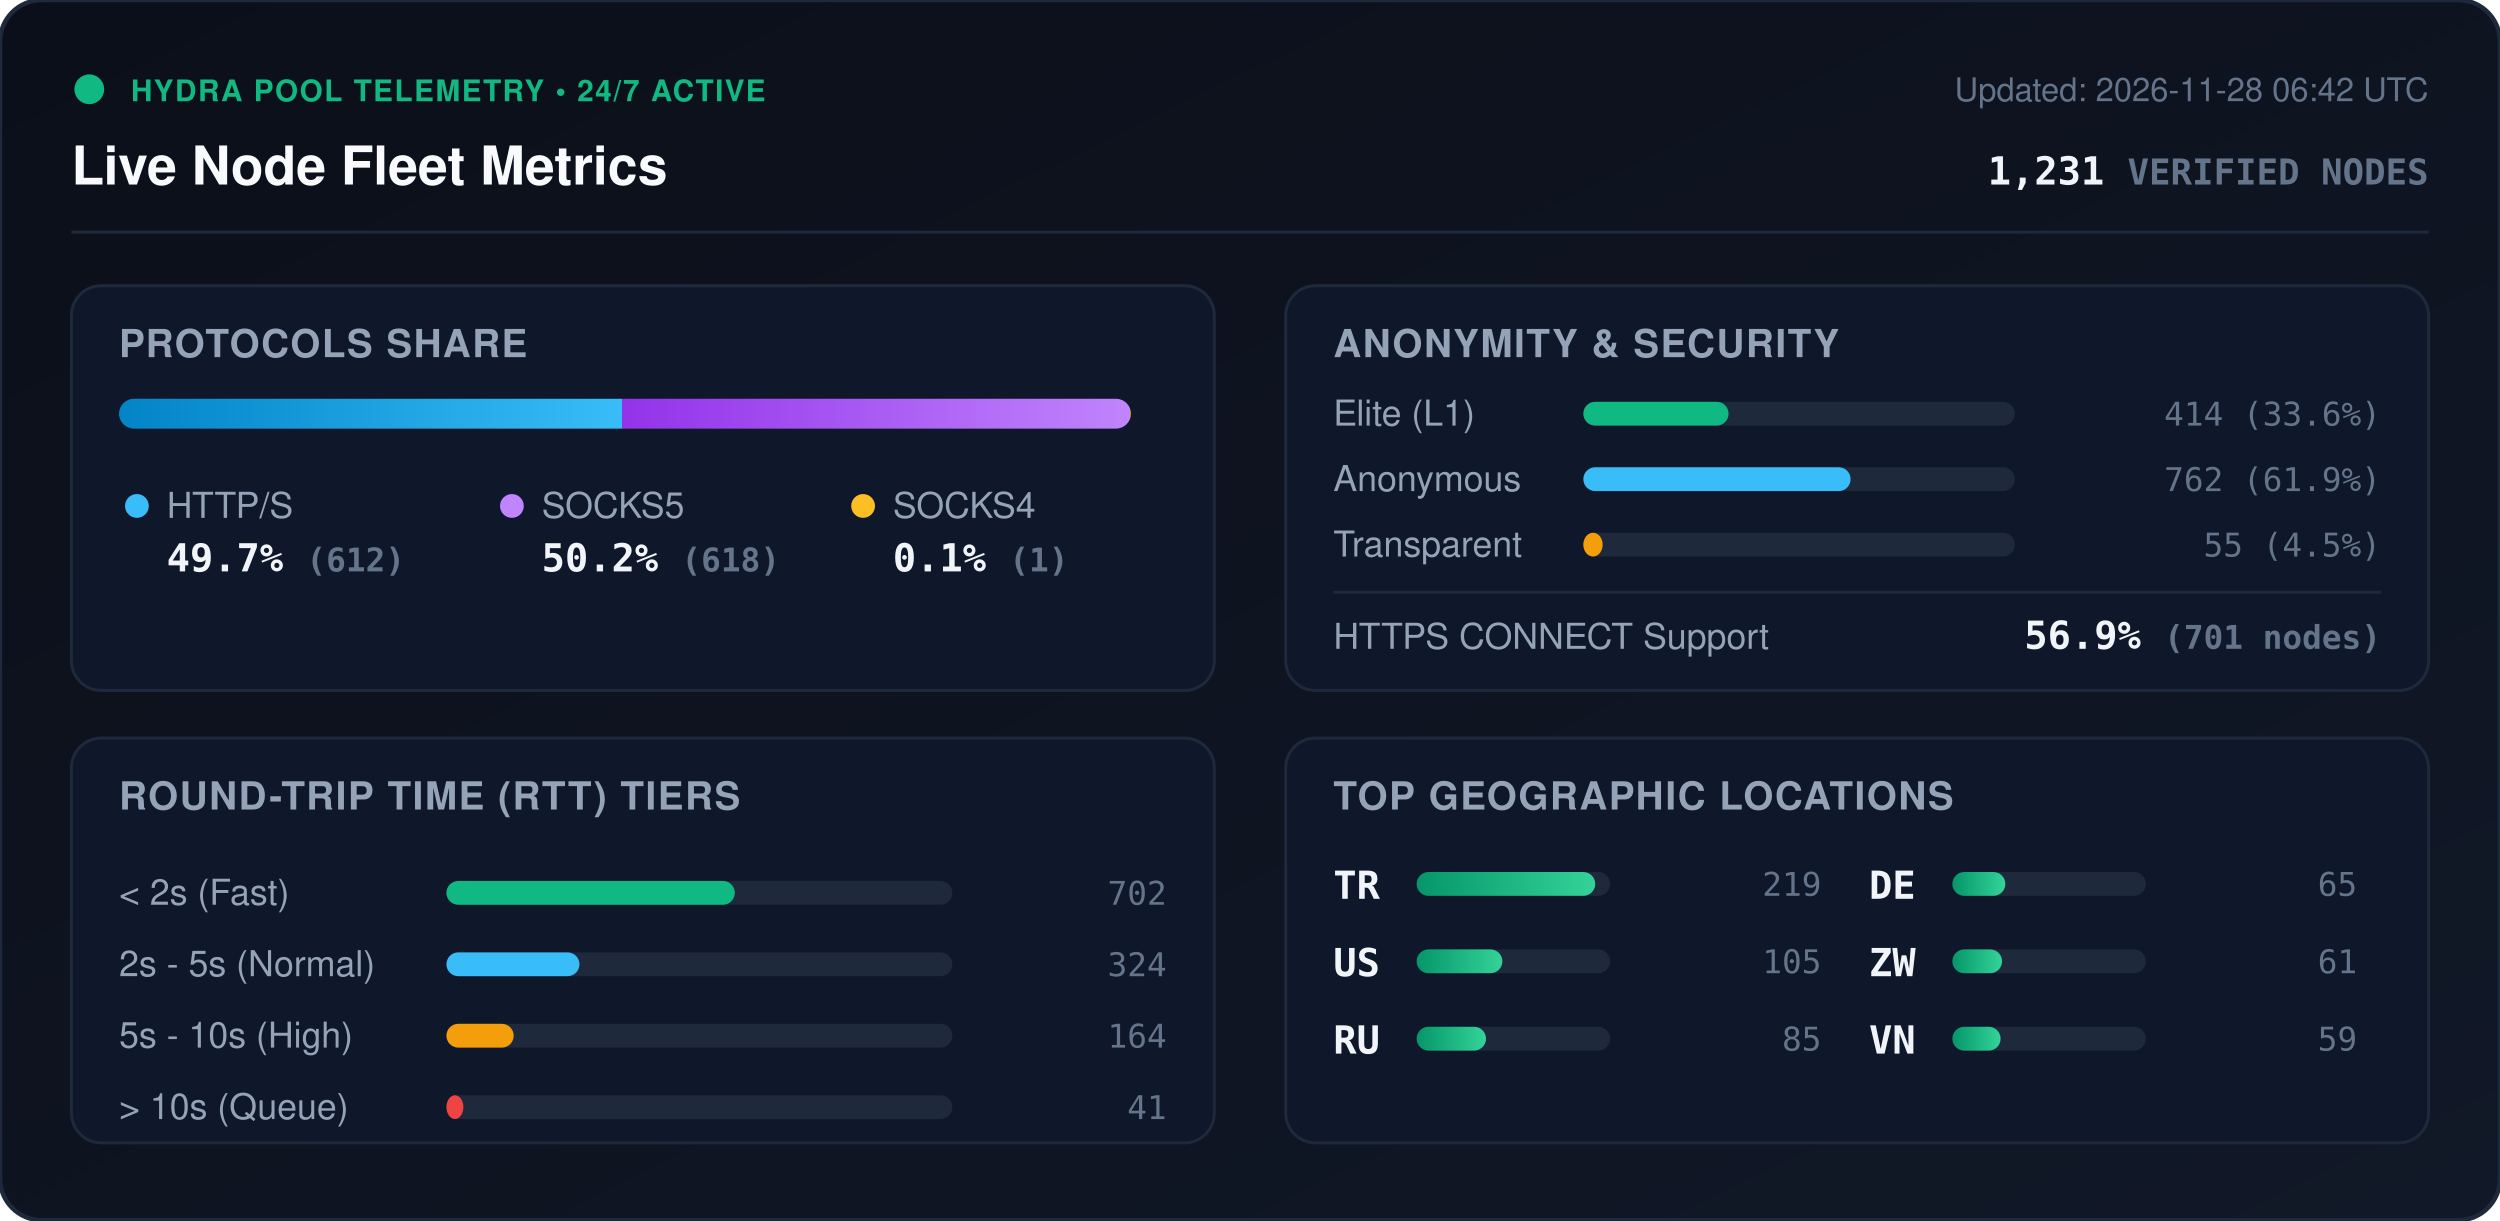
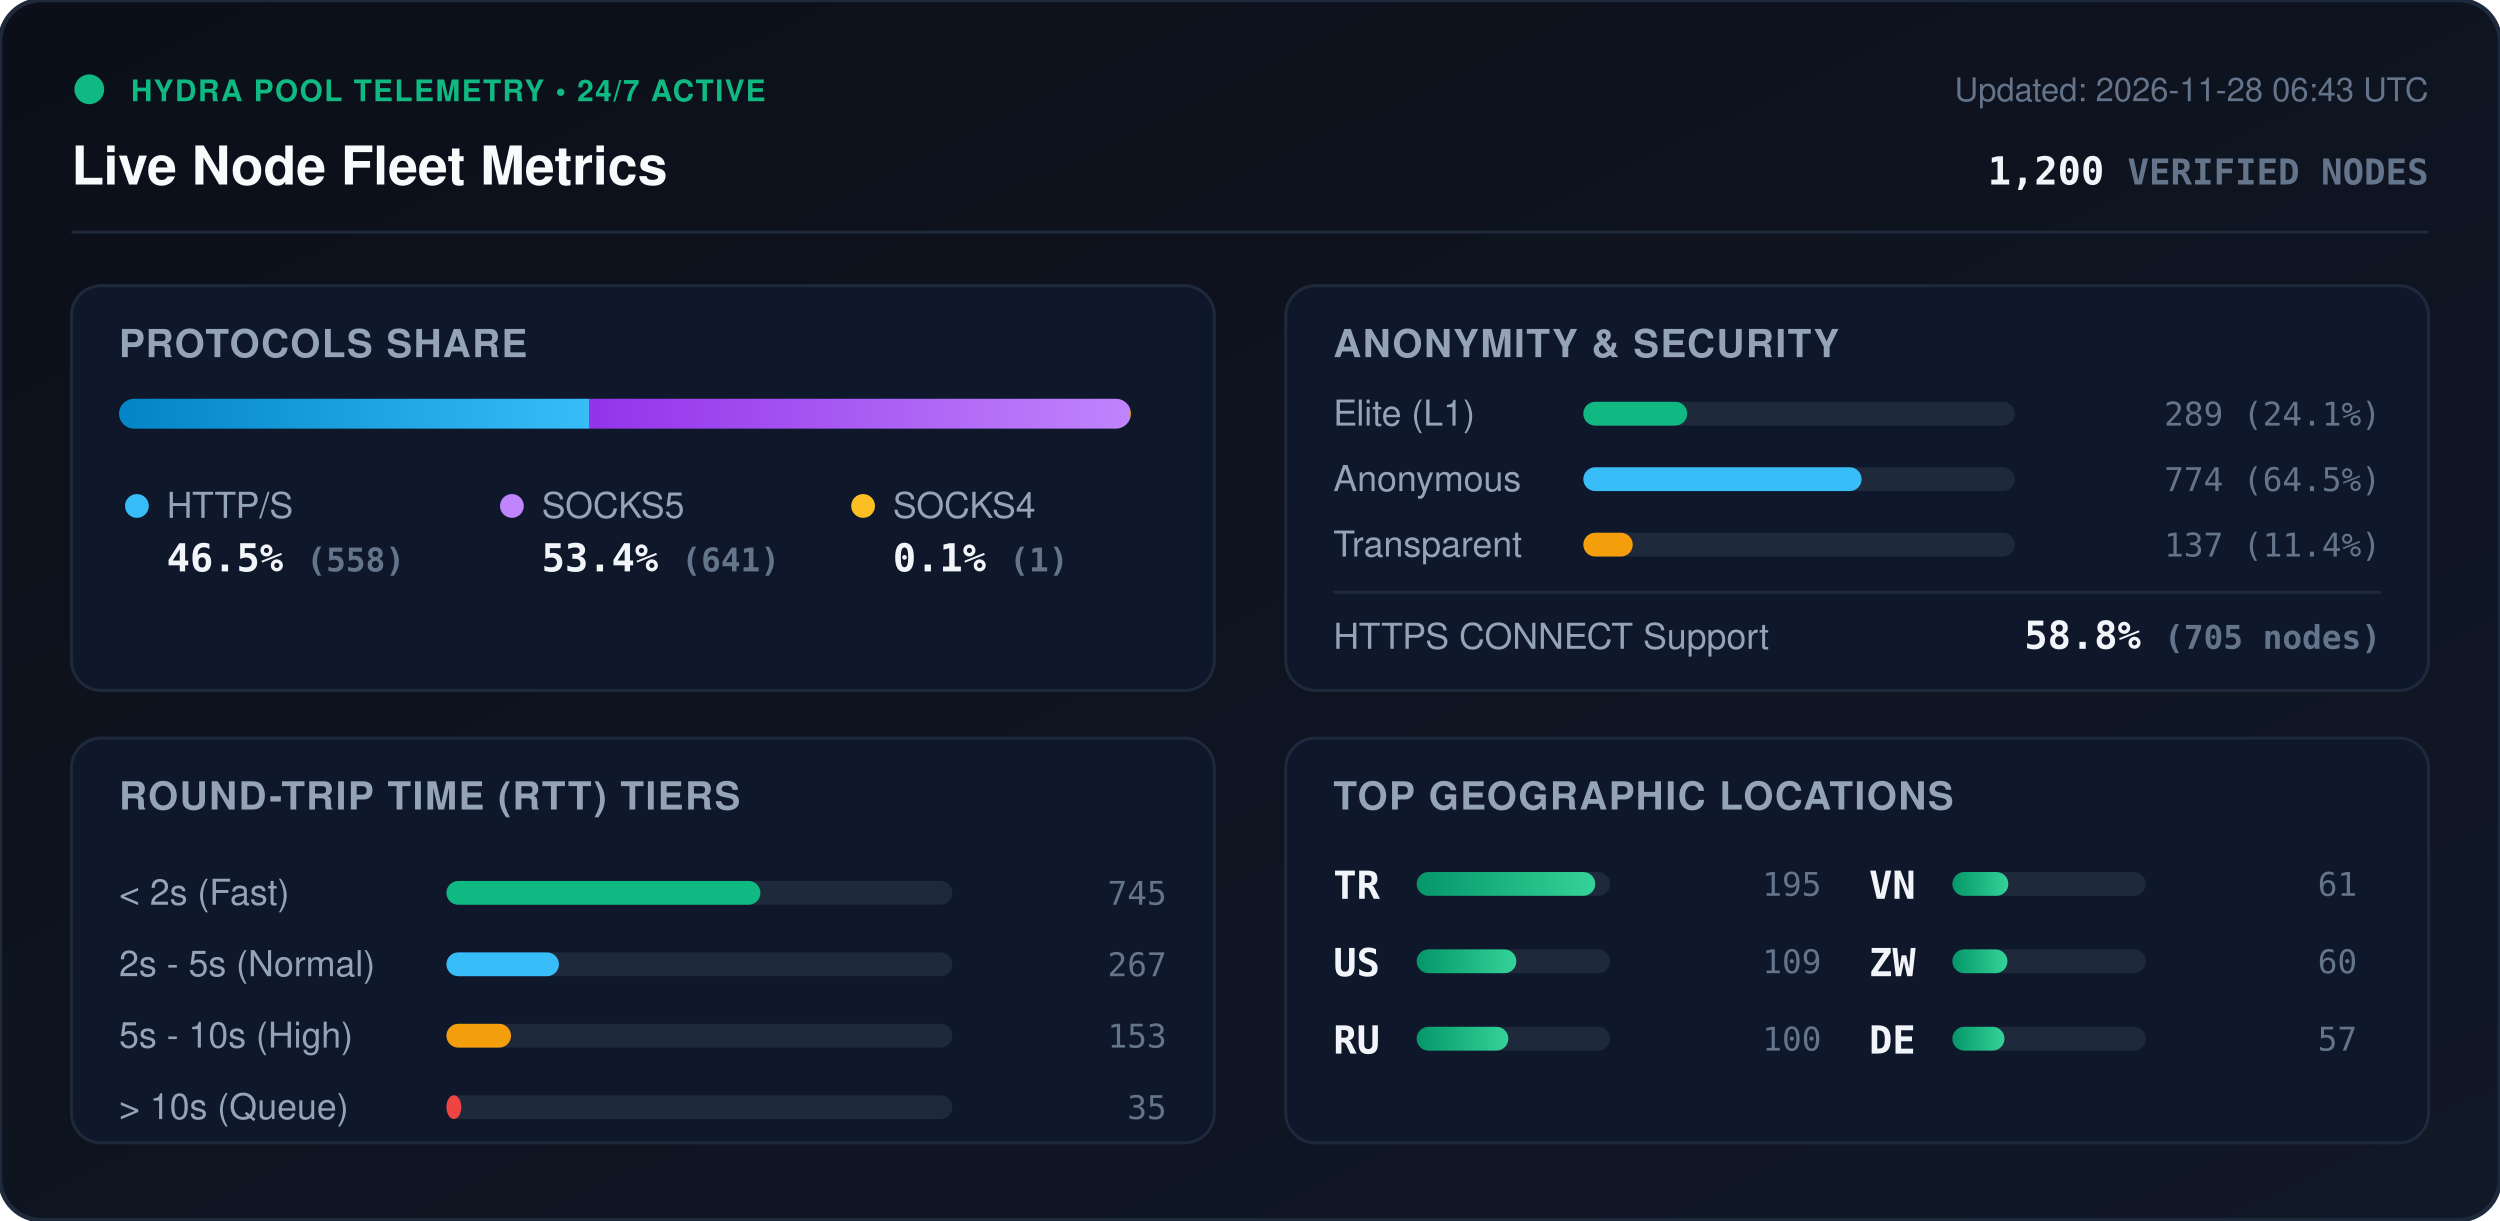
<svg xmlns="http://www.w3.org/2000/svg" viewBox="0 0 840 410" width="840" height="410" style="max-width: 100%; height: auto;">
  <defs>
    <linearGradient id="bg" x1="0%" y1="0%" x2="100%" y2="100%">
      <stop offset="0%" stop-color="#0b0f19" />
      <stop offset="100%" stop-color="#111827" />
    </linearGradient>
    <linearGradient id="bar-http" x1="0%" y1="0%" x2="100%" y2="0%">
      <stop offset="0%" stop-color="#0284c7" />
      <stop offset="100%" stop-color="#38bdf8" />
    </linearGradient>
    <linearGradient id="bar-socks5" x1="0%" y1="0%" x2="100%" y2="0%">
      <stop offset="0%" stop-color="#9333ea" />
      <stop offset="100%" stop-color="#c084fc" />
    </linearGradient>
    <linearGradient id="bar-socks4" x1="0%" y1="0%" x2="100%" y2="0%">
      <stop offset="0%" stop-color="#d97706" />
      <stop offset="100%" stop-color="#fbbf24" />
    </linearGradient>
    <linearGradient id="bar-green" x1="0%" y1="0%" x2="100%" y2="0%">
      <stop offset="0%" stop-color="#059669" />
      <stop offset="100%" stop-color="#34d399" />
    </linearGradient>
    <clipPath id="prog-track-clip">
      <rect width="340.0" height="10" rx="5" />
    </clipPath>
    <style>
      .title { font: 700 18px -apple-system, BlinkMacSystemFont, 'Segoe UI', Helvetica, Arial, sans-serif; fill: #f8fafc; }
      .sub { font: 500 11px -apple-system, BlinkMacSystemFont, 'Segoe UI', Helvetica, Arial, sans-serif; fill: #64748b; }
      .section-hdr { font: 600 13px -apple-system, BlinkMacSystemFont, 'Segoe UI', Helvetica, Arial, sans-serif; fill: #94a3b8; letter-spacing: 0.5px; }
      .metric-val { font: 700 13px -apple-system, BlinkMacSystemFont, 'Segoe UI', Helvetica, Arial, sans-serif; fill: #f1f5f9; }
      .metric-lbl { font: 500 12px -apple-system, BlinkMacSystemFont, 'Segoe UI', Helvetica, Arial, sans-serif; fill: #94a3b8; }
      .badge-txt { font: 700 10px -apple-system, BlinkMacSystemFont, 'Segoe UI', Helvetica, Arial, sans-serif; fill: #10b981; letter-spacing: 0.5px; }
      .mono { font-family: ui-monospace, SFMono-Regular, Menlo, Monaco, Consolas, monospace; }
      .pulse { animation: beacon 2s infinite ease-in-out; }
      @keyframes beacon { 0%, 100% { opacity: 1; } 50% { opacity: 0.35; } }
    </style>
  </defs>
  <rect width="840" height="410" rx="14" fill="url(#bg)" stroke="#1e293b" stroke-width="1.5" />
  <g transform="translate(24, 24)">
    <circle cx="6" cy="6" r="5" fill="#10b981" class="pulse" />
    <text x="20" y="10" class="badge-txt">HYDRA POOL TELEMETRY • 24/7 ACTIVE</text>
    <text x="0" y="38" class="title">Live Node Fleet Metrics</text>
-     <text x="792" y="10" text-anchor="end" class="sub">Updated: 2026-11-28 06:42 UTC</text>
-     <text x="792" y="38" text-anchor="end" class="metric-val mono" fill="#38bdf8">1,231 <tspan font-size="12" fill="#64748b">VERIFIED NODES</tspan>
+     <text x="792" y="10" text-anchor="end" class="sub">Updated: 2026-11-28 06:43 UTC</text>
+     <text x="792" y="38" text-anchor="end" class="metric-val mono" fill="#38bdf8">1,200 <tspan font-size="12" fill="#64748b">VERIFIED NODES</tspan>
    </text>
  </g>
  <line x1="24" y1="78" x2="816" y2="78" stroke="#1e293b" stroke-width="1" />
  <g transform="translate(24, 96)">
    <rect width="384" height="136" rx="10" fill="#0f172a" stroke="#1e293b" />
    <text x="16" y="24" class="section-hdr">PROTOCOLS SHARE</text>
    <g transform="translate(16, 38)">
      <rect width="340.0" height="10" rx="5" fill="#1e293b" />
      <g clip-path="url(#prog-track-clip)">
-         <rect x="0" width="169.0" height="10" fill="url(#bar-http)" />
-         <rect x="169.0" width="170.7" height="10" fill="url(#bar-socks5)" />
+         <rect x="0" width="158.1" height="10" fill="url(#bar-http)" />
+         <rect x="158.1" width="181.6" height="10" fill="url(#bar-socks5)" />
        <rect x="339.7" width="0.3" height="10" fill="url(#bar-socks4)" />
      </g>
    </g>
    <g transform="translate(16, 68)">
      <circle cx="6" cy="6" r="4" fill="#38bdf8" />
      <text x="16" y="10" class="metric-lbl">HTTP/S</text>
-       <text x="16" y="28" class="metric-val mono">49.7% <tspan font-size="11" fill="#64748b">(612)</tspan>
+       <text x="16" y="28" class="metric-val mono">46.5% <tspan font-size="11" fill="#64748b">(558)</tspan>
      </text>
      <circle cx="132" cy="6" r="4" fill="#c084fc" />
      <text x="142" y="10" class="metric-lbl">SOCKS5</text>
-       <text x="142" y="28" class="metric-val mono">50.2% <tspan font-size="11" fill="#64748b">(618)</tspan>
+       <text x="142" y="28" class="metric-val mono">53.4% <tspan font-size="11" fill="#64748b">(641)</tspan>
      </text>
      <circle cx="250" cy="6" r="4" fill="#fbbf24" />
      <text x="260" y="10" class="metric-lbl">SOCKS4</text>
      <text x="260" y="28" class="metric-val mono">0.1% <tspan font-size="11" fill="#64748b">(1)</tspan>
      </text>
    </g>
  </g>
  <g transform="translate(432, 96)">
    <rect width="384" height="136" rx="10" fill="#0f172a" stroke="#1e293b" />
    <text x="16" y="24" class="section-hdr">ANONYMITY &amp; SECURITY</text>
    <text x="16" y="47" class="metric-lbl">Elite (L1)</text>
    <rect x="100" y="39" width="145.0" height="8" rx="4" fill="#1e293b" />
-     <rect x="100" y="39" width="48.8" height="8" rx="4" fill="#10b981" />
-     <text x="368" y="47" text-anchor="end" class="mono sub" fill="#e2e8f0">414 (33.6%)</text>
+     <rect x="100" y="39" width="34.9" height="8" rx="4" fill="#10b981" />
+     <text x="368" y="47" text-anchor="end" class="mono sub" fill="#e2e8f0">289 (24.1%)</text>
    <text x="16" y="69" class="metric-lbl">Anonymous</text>
    <rect x="100" y="61" width="145.0" height="8" rx="4" fill="#1e293b" />
-     <rect x="100" y="61" width="89.8" height="8" rx="4" fill="#38bdf8" />
-     <text x="368" y="69" text-anchor="end" class="mono sub" fill="#e2e8f0">762 (61.9%)</text>
+     <rect x="100" y="61" width="93.5" height="8" rx="4" fill="#38bdf8" />
+     <text x="368" y="69" text-anchor="end" class="mono sub" fill="#e2e8f0">774 (64.5%)</text>
    <text x="16" y="91" class="metric-lbl">Transparent</text>
    <rect x="100" y="83" width="145.0" height="8" rx="4" fill="#1e293b" />
-     <rect x="100" y="83" width="6.5" height="8" rx="4" fill="#f59e0b" />
-     <text x="368" y="91" text-anchor="end" class="mono sub" fill="#e2e8f0">55 (4.5%)</text>
+     <rect x="100" y="83" width="16.6" height="8" rx="4" fill="#f59e0b" />
+     <text x="368" y="91" text-anchor="end" class="mono sub" fill="#e2e8f0">137 (11.4%)</text>
    <line x1="16" y1="103" x2="368" y2="103" stroke="#1e293b" stroke-width="1" />
    <text x="16" y="122" class="metric-lbl">HTTPS CONNECT Support</text>
-     <text x="368" y="122" text-anchor="end" class="metric-val mono" fill="#34d399">56.9% <tspan font-size="11" fill="#64748b">(701 nodes)</tspan>
+     <text x="368" y="122" text-anchor="end" class="metric-val mono" fill="#34d399">58.8% <tspan font-size="11" fill="#64748b">(705 nodes)</tspan>
    </text>
  </g>
  <g transform="translate(24, 248)">
    <rect width="384" height="136" rx="10" fill="#0f172a" stroke="#1e293b" />
    <text x="16" y="24" class="section-hdr">ROUND-TRIP TIME (RTT) TIERS</text>
    <g transform="translate(16, 42)">
      <text x="0" y="14" class="metric-lbl">&lt; 2s (Fast)</text>
      <rect x="110" y="6" width="170" height="8" rx="4" fill="#1e293b" />
-       <rect x="110" y="6" width="96.9" height="8" rx="4" fill="#10b981" />
-       <text x="352" y="14" text-anchor="end" class="mono sub">702</text>
+       <rect x="110" y="6" width="105.5" height="8" rx="4" fill="#10b981" />
+       <text x="352" y="14" text-anchor="end" class="mono sub">745</text>
      <text x="0" y="38" class="metric-lbl">2s - 5s (Normal)</text>
      <rect x="110" y="30" width="170" height="8" rx="4" fill="#1e293b" />
-       <rect x="110" y="30" width="44.7" height="8" rx="4" fill="#38bdf8" />
-       <text x="352" y="38" text-anchor="end" class="mono sub">324</text>
+       <rect x="110" y="30" width="37.8" height="8" rx="4" fill="#38bdf8" />
+       <text x="352" y="38" text-anchor="end" class="mono sub">267</text>
      <text x="0" y="62" class="metric-lbl">5s - 10s (High)</text>
      <rect x="110" y="54" width="170" height="8" rx="4" fill="#1e293b" />
-       <rect x="110" y="54" width="22.6" height="8" rx="4" fill="#f59e0b" />
-       <text x="352" y="62" text-anchor="end" class="mono sub">164</text>
+       <rect x="110" y="54" width="21.7" height="8" rx="4" fill="#f59e0b" />
+       <text x="352" y="62" text-anchor="end" class="mono sub">153</text>
      <text x="0" y="86" class="metric-lbl">&gt; 10s (Queue)</text>
      <rect x="110" y="78" width="170" height="8" rx="4" fill="#1e293b" />
-       <rect x="110" y="78" width="5.7" height="8" rx="4" fill="#ef4444" />
-       <text x="352" y="86" text-anchor="end" class="mono sub">41</text>
+       <rect x="110" y="78" width="5.0" height="8" rx="4" fill="#ef4444" />
+       <text x="352" y="86" text-anchor="end" class="mono sub">35</text>
    </g>
  </g>
  <g transform="translate(432, 248)">
    <rect width="384" height="136" rx="10" fill="#0f172a" stroke="#1e293b" />
    <text x="16" y="24" class="section-hdr">TOP GEOGRAPHIC LOCATIONS</text>
    <g transform="translate(16, 42)">
      <g transform="translate(0, 0)">
        <text x="0" y="12" class="mono metric-val" font-size="12">TR</text>
        <rect x="28" y="3" width="65" height="8" rx="4" fill="#1e293b" />
        <rect x="28" y="3" width="60.0" height="8" rx="4" fill="url(#bar-green)" />
-         <text x="164" y="11" text-anchor="end" class="mono sub">219</text>
+         <text x="164" y="11" text-anchor="end" class="mono sub">195</text>
      </g>
      <g transform="translate(0, 26)">
        <text x="0" y="12" class="mono metric-val" font-size="12">US</text>
        <rect x="28" y="3" width="65" height="8" rx="4" fill="#1e293b" />
-         <rect x="28" y="3" width="28.8" height="8" rx="4" fill="url(#bar-green)" />
-         <text x="164" y="11" text-anchor="end" class="mono sub">105</text>
+         <rect x="28" y="3" width="33.5" height="8" rx="4" fill="url(#bar-green)" />
+         <text x="164" y="11" text-anchor="end" class="mono sub">109</text>
      </g>
      <g transform="translate(0, 52)">
        <text x="0" y="12" class="mono metric-val" font-size="12">RU</text>
        <rect x="28" y="3" width="65" height="8" rx="4" fill="#1e293b" />
-         <rect x="28" y="3" width="23.3" height="8" rx="4" fill="url(#bar-green)" />
-         <text x="164" y="11" text-anchor="end" class="mono sub">85</text>
+         <rect x="28" y="3" width="30.8" height="8" rx="4" fill="url(#bar-green)" />
+         <text x="164" y="11" text-anchor="end" class="mono sub">100</text>
      </g>
      <g transform="translate(180, 0)">
-         <text x="0" y="12" class="mono metric-val" font-size="12">DE</text>
+         <text x="0" y="12" class="mono metric-val" font-size="12">VN</text>
        <rect x="28" y="3" width="65" height="8" rx="4" fill="#1e293b" />
-         <rect x="28" y="3" width="17.8" height="8" rx="4" fill="url(#bar-green)" />
-         <text x="164" y="11" text-anchor="end" class="mono sub">65</text>
+         <rect x="28" y="3" width="18.8" height="8" rx="4" fill="url(#bar-green)" />
+         <text x="164" y="11" text-anchor="end" class="mono sub">61</text>
      </g>
      <g transform="translate(180, 26)">
        <text x="0" y="12" class="mono metric-val" font-size="12">ZW</text>
        <rect x="28" y="3" width="65" height="8" rx="4" fill="#1e293b" />
-         <rect x="28" y="3" width="16.7" height="8" rx="4" fill="url(#bar-green)" />
-         <text x="164" y="11" text-anchor="end" class="mono sub">61</text>
+         <rect x="28" y="3" width="18.5" height="8" rx="4" fill="url(#bar-green)" />
+         <text x="164" y="11" text-anchor="end" class="mono sub">60</text>
      </g>
      <g transform="translate(180, 52)">
-         <text x="0" y="12" class="mono metric-val" font-size="12">VN</text>
+         <text x="0" y="12" class="mono metric-val" font-size="12">DE</text>
        <rect x="28" y="3" width="65" height="8" rx="4" fill="#1e293b" />
-         <rect x="28" y="3" width="16.2" height="8" rx="4" fill="url(#bar-green)" />
-         <text x="164" y="11" text-anchor="end" class="mono sub">59</text>
+         <rect x="28" y="3" width="17.5" height="8" rx="4" fill="url(#bar-green)" />
+         <text x="164" y="11" text-anchor="end" class="mono sub">57</text>
      </g>
    </g>
  </g>
</svg>
